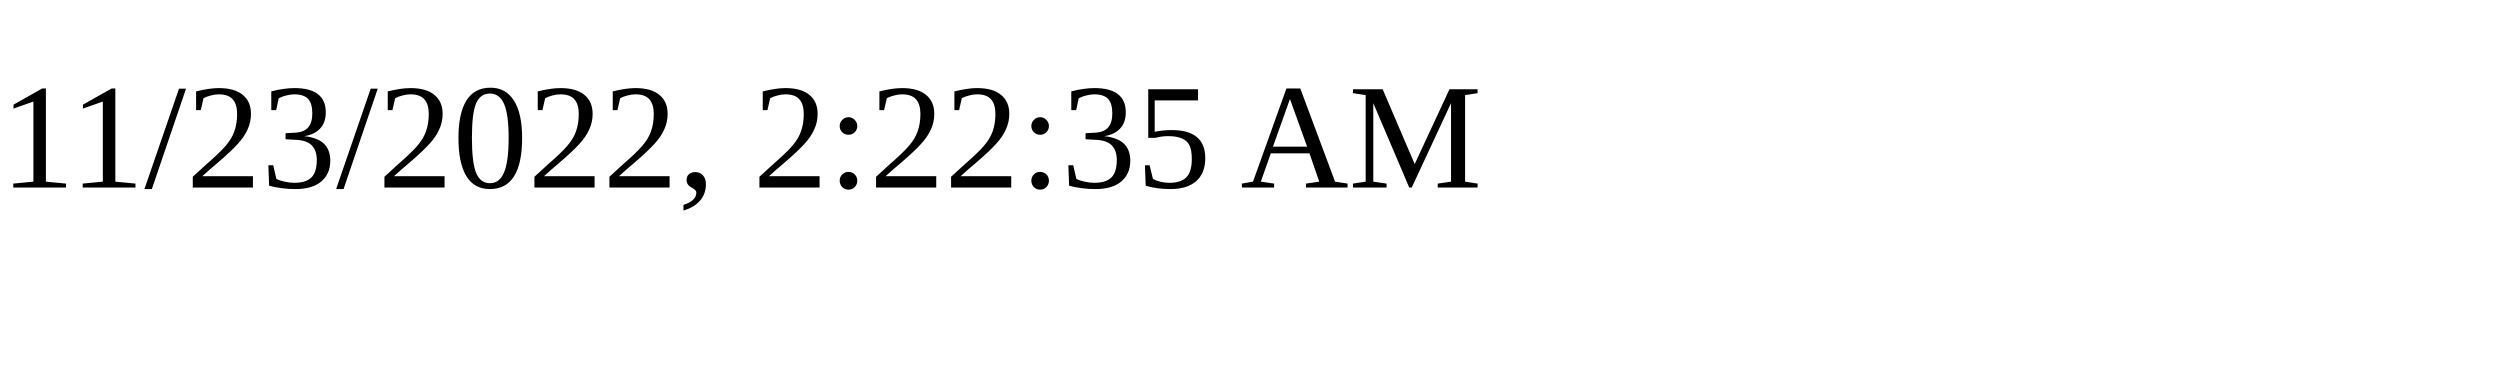
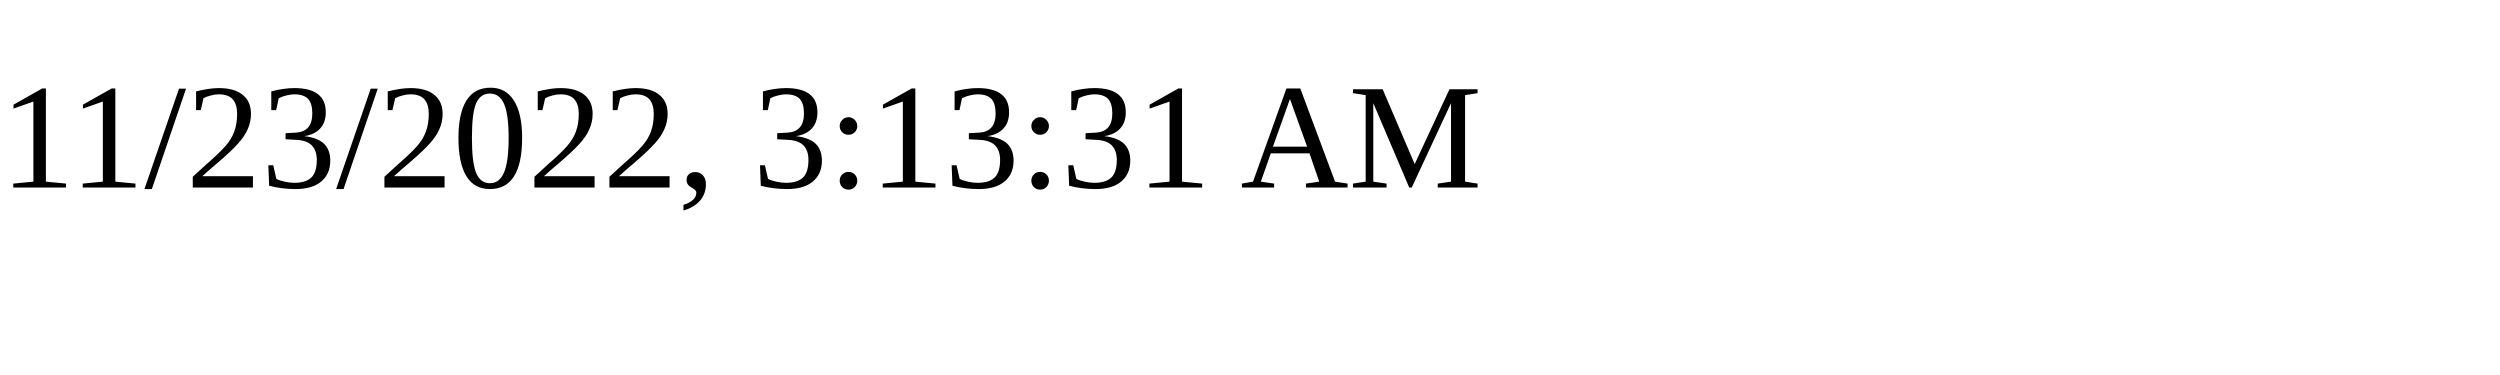
<svg xmlns="http://www.w3.org/2000/svg" height="30" width="200">
-   <text x="0" y="15">11/23/2022, 2:22:35 AM</text>
+   <text x="0" y="15">11/23/2022, 3:13:31 AM</text>
</svg>
